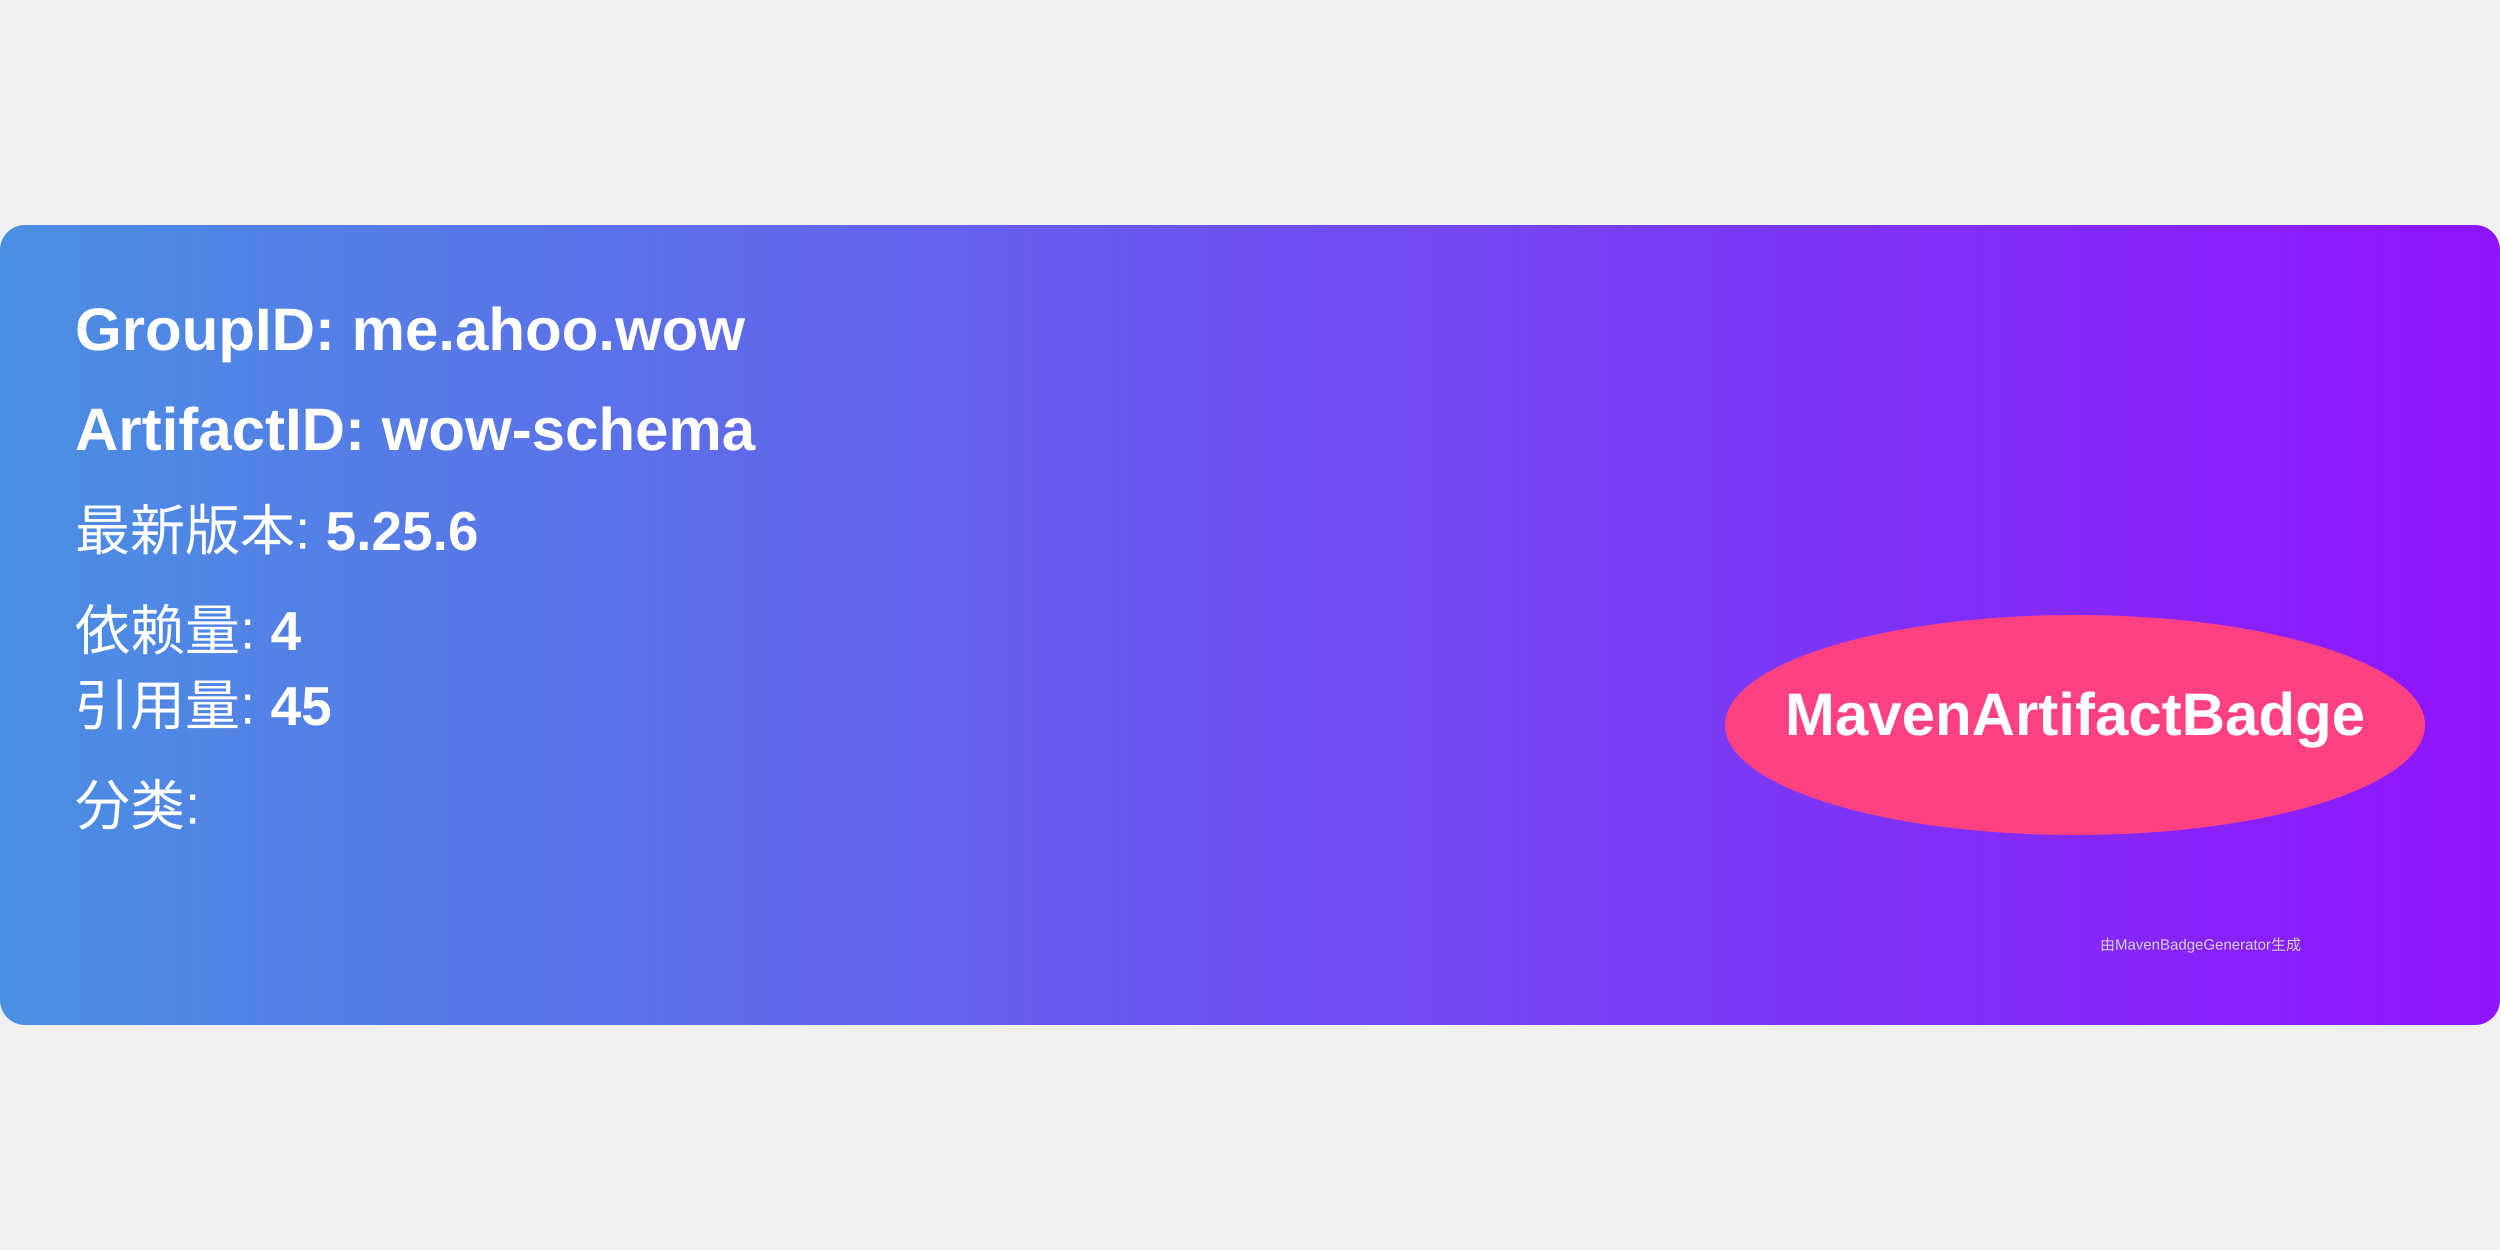
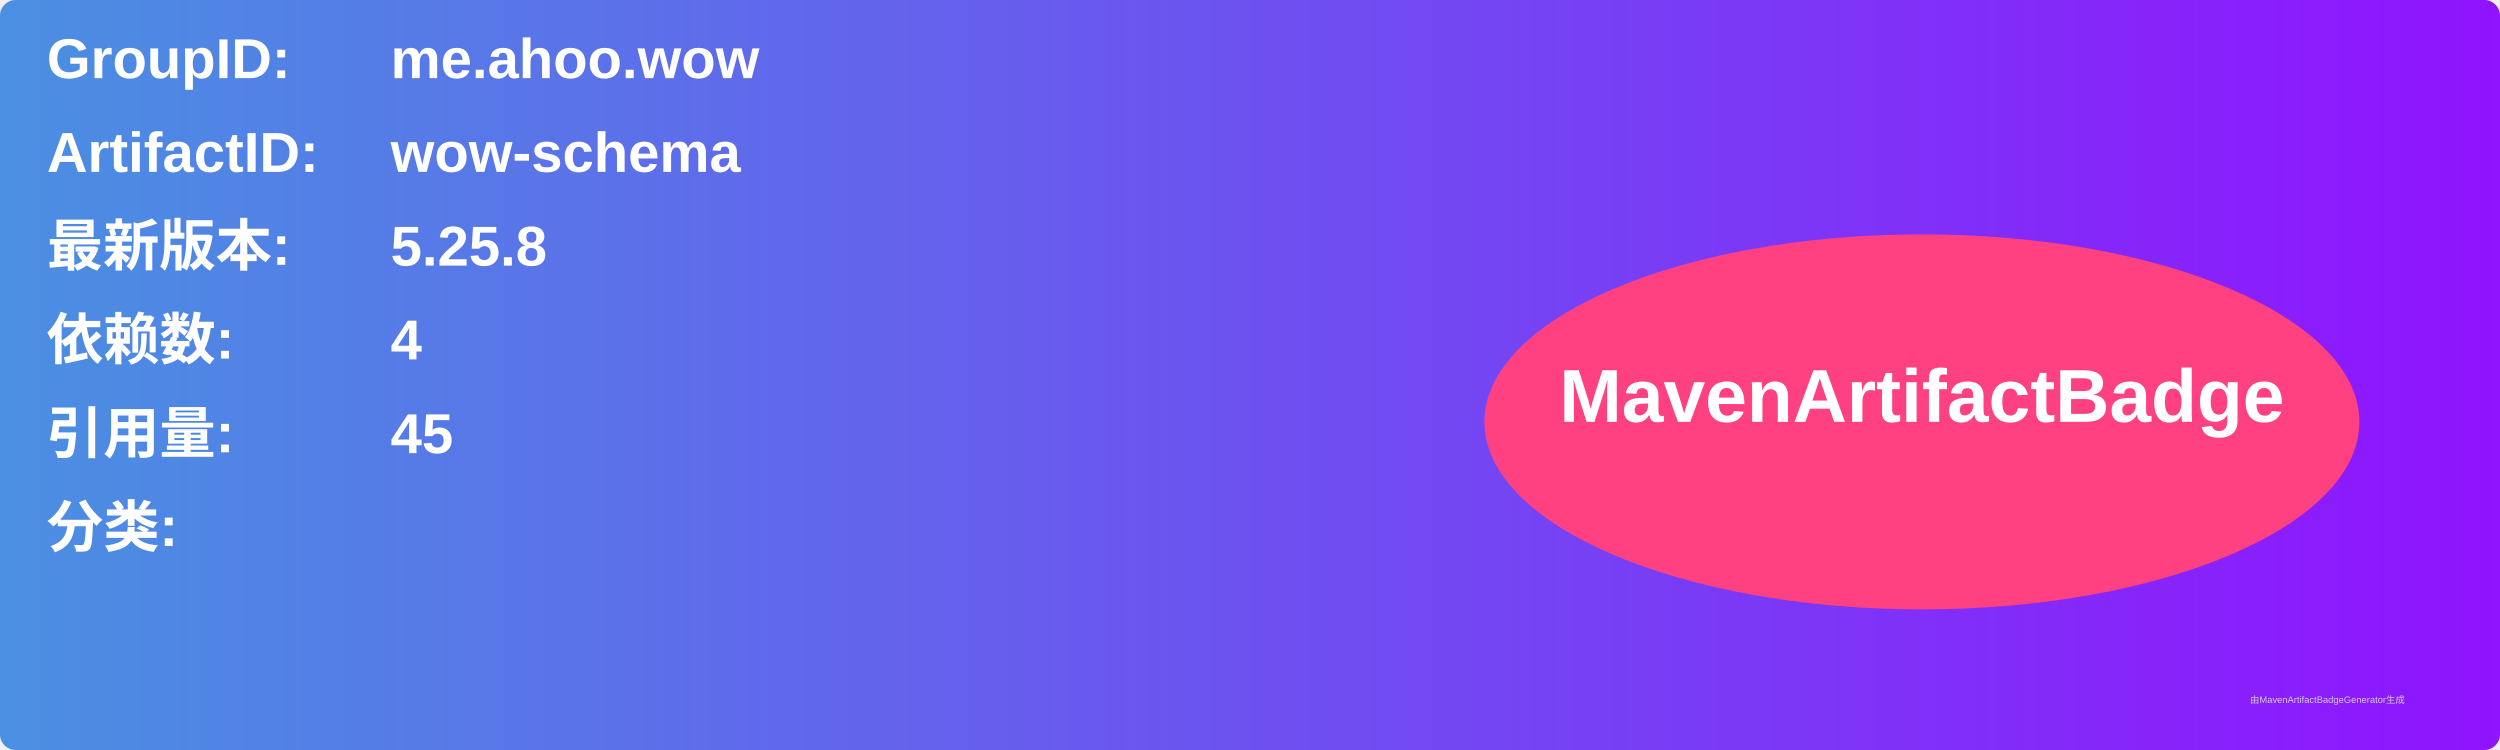
- <svg xmlns="http://www.w3.org/2000/svg" width="300" height="150" viewBox="0 0 500 160">
+ <svg xmlns="http://www.w3.org/2000/svg" width="800" height="240" viewBox="0 0 800 240">
  <linearGradient id="grad" x1="0%" y1="0%" x2="100%" y2="0%">
    <stop offset="0%" stop-color="#4a90e2" />
    <stop offset="100%" stop-color="#9013fe" />
  </linearGradient>
  <rect width="100%" height="100%" rx="5" ry="5" fill="url(#grad)" />
  <g transform="translate(15, 15)">
-     <text x="0" y="10" font-family="Arial" font-size="12" fill="white" font-weight="bold" width="260">
-       GroupID:   me.ahoo.wow
+     <text x="0" y="10" font-family="Arial" font-size="18" fill="white" font-weight="bold" width="260">GroupID:</text>
+     <text x="110" y="10" font-family="Arial" font-size="18" fill="white" font-weight="bold" width="460">me.ahoo.wow</text>
+     <text x="0" y="40" font-family="Arial" font-size="18" fill="white" font-weight="bold" width="260">ArtifactID:</text>
+     <text x="110" y="40" font-family="Arial" font-size="18" fill="white" font-weight="bold" width="460">wow-schema</text>
+     <text x="0" y="70" font-family="Arial" font-size="18" fill="white" font-weight="bold">最新版本:</text>
+     <text x="110" y="70" font-family="Arial" font-size="18" fill="white" font-weight="bold">
+       <tspan font-weight="bold">5.25.8</tspan>
    </text>
-     <text x="0" y="30" font-family="Arial" font-size="12" fill="white" font-weight="bold" width="260">
-       ArtifactID: wow-schema
+     <text x="0" y="100" font-family="Arial" font-size="18" fill="white" font-weight="bold">依赖数: </text>
+     <text x="110" y="100" font-family="Arial" font-size="18" fill="white">
+       <tspan font-weight="bold">4</tspan>
    </text>
-     <text x="0" y="50" font-family="Arial" font-size="11" fill="white">
-       最新版本: <tspan font-weight="bold">5.25.6</tspan>
+     <text x="0" y="130" font-family="Arial" font-size="18" fill="white" font-weight="bold">引用量: </text>
+     <text x="110" y="130" font-family="Arial" font-size="18" fill="white">
+       <tspan font-weight="bold">45</tspan>
    </text>
-     <text x="0" y="70" font-family="Arial" font-size="11" fill="white">
-       依赖量: <tspan font-weight="bold">4</tspan>
+     <text x="0" y="160" font-family="Arial" font-size="18" fill="white" font-weight="bold">分类:</text>
+     <text x="10" y="190" font-family="Arial" font-size="10" fill="white">
+       <tspan font-weight="bold" />
    </text>
-     <text x="0" y="85" font-family="Arial" font-size="11" fill="white">
-       引用量: <tspan font-weight="bold">45</tspan>
-     </text>
-     <text x="0" y="105" font-family="Arial" font-size="11" fill="white">
-       分类: <tspan font-weight="bold" />
-     </text>
-     <ellipse cx="400" cy="85" rx="70" ry="22" fill="#ff4081" />
-     <text x="400" y="87" text-anchor="middle" font-family="Arial" font-size="12" fill="white" font-weight="bold">MavenArtifactBadge</text>
+     <ellipse cx="600" cy="120" rx="140" ry="60" fill="#ff4081" />
+     <text x="600" y="120" text-anchor="middle" font-family="Arial" font-size="24" fill="white" font-weight="bold">MavenArtifactBadge</text>
  </g>
-   <text x="420" y="145" font-family="Arial" font-size="3" fill="#d0d0d0">
-     由MavenBadgeGenerator生成
-   </text>
+   <text x="720" y="225" font-family="Arial" font-size="3" fill="#d0d0d0">由MavenArtifactBadgeGenerator生成</text>
</svg>
